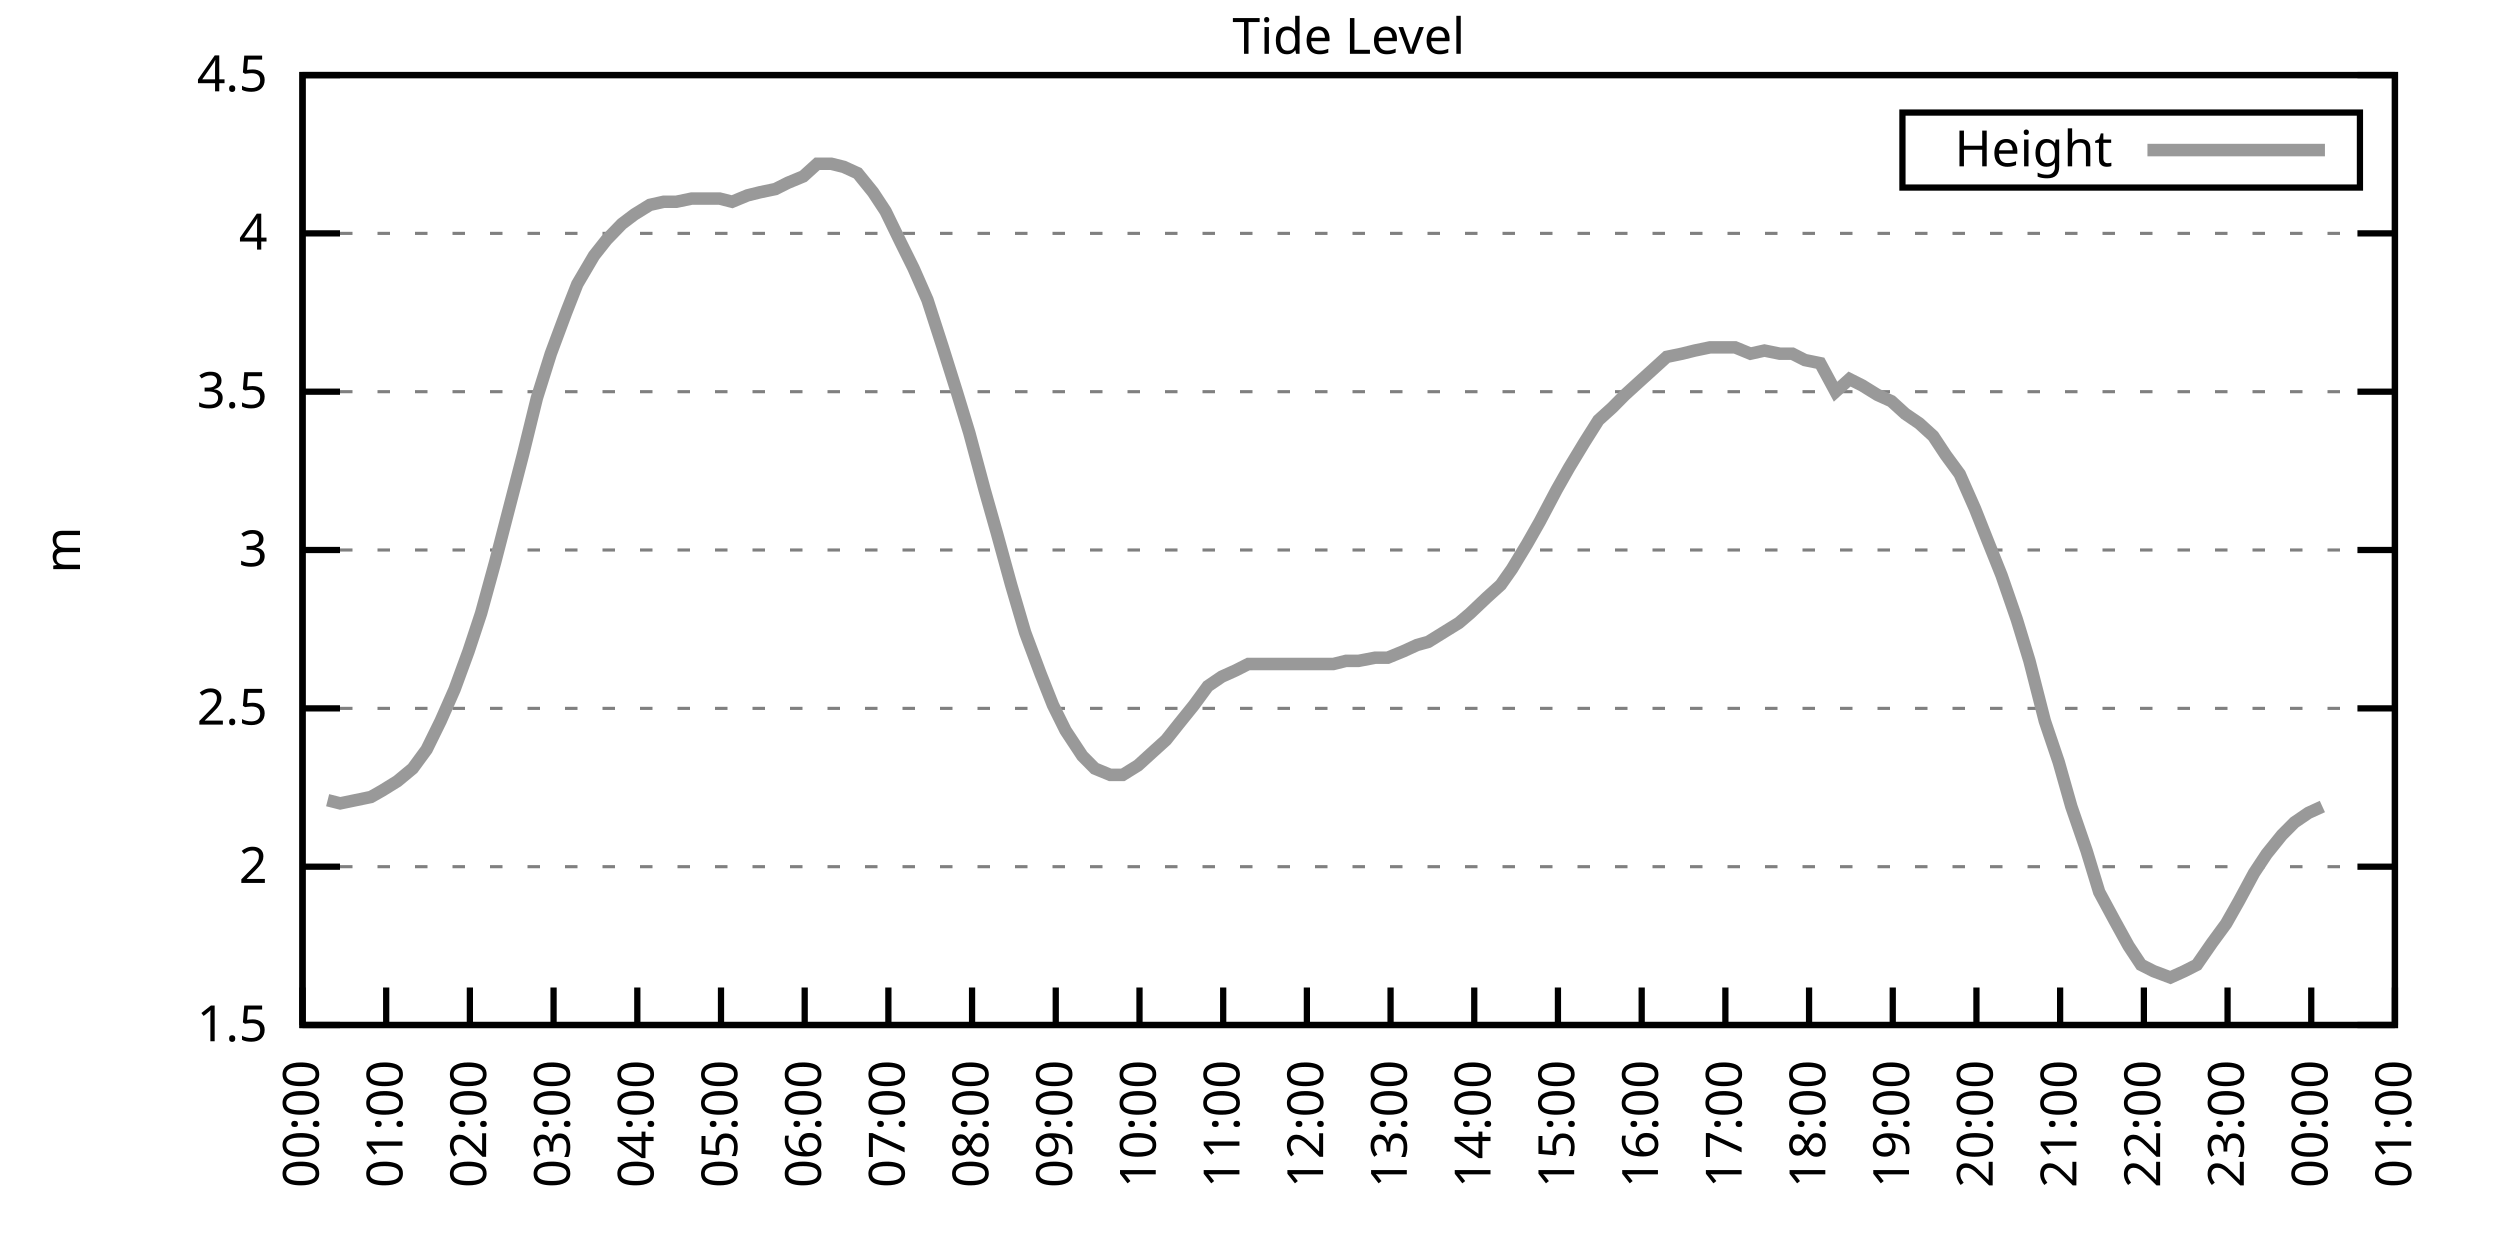
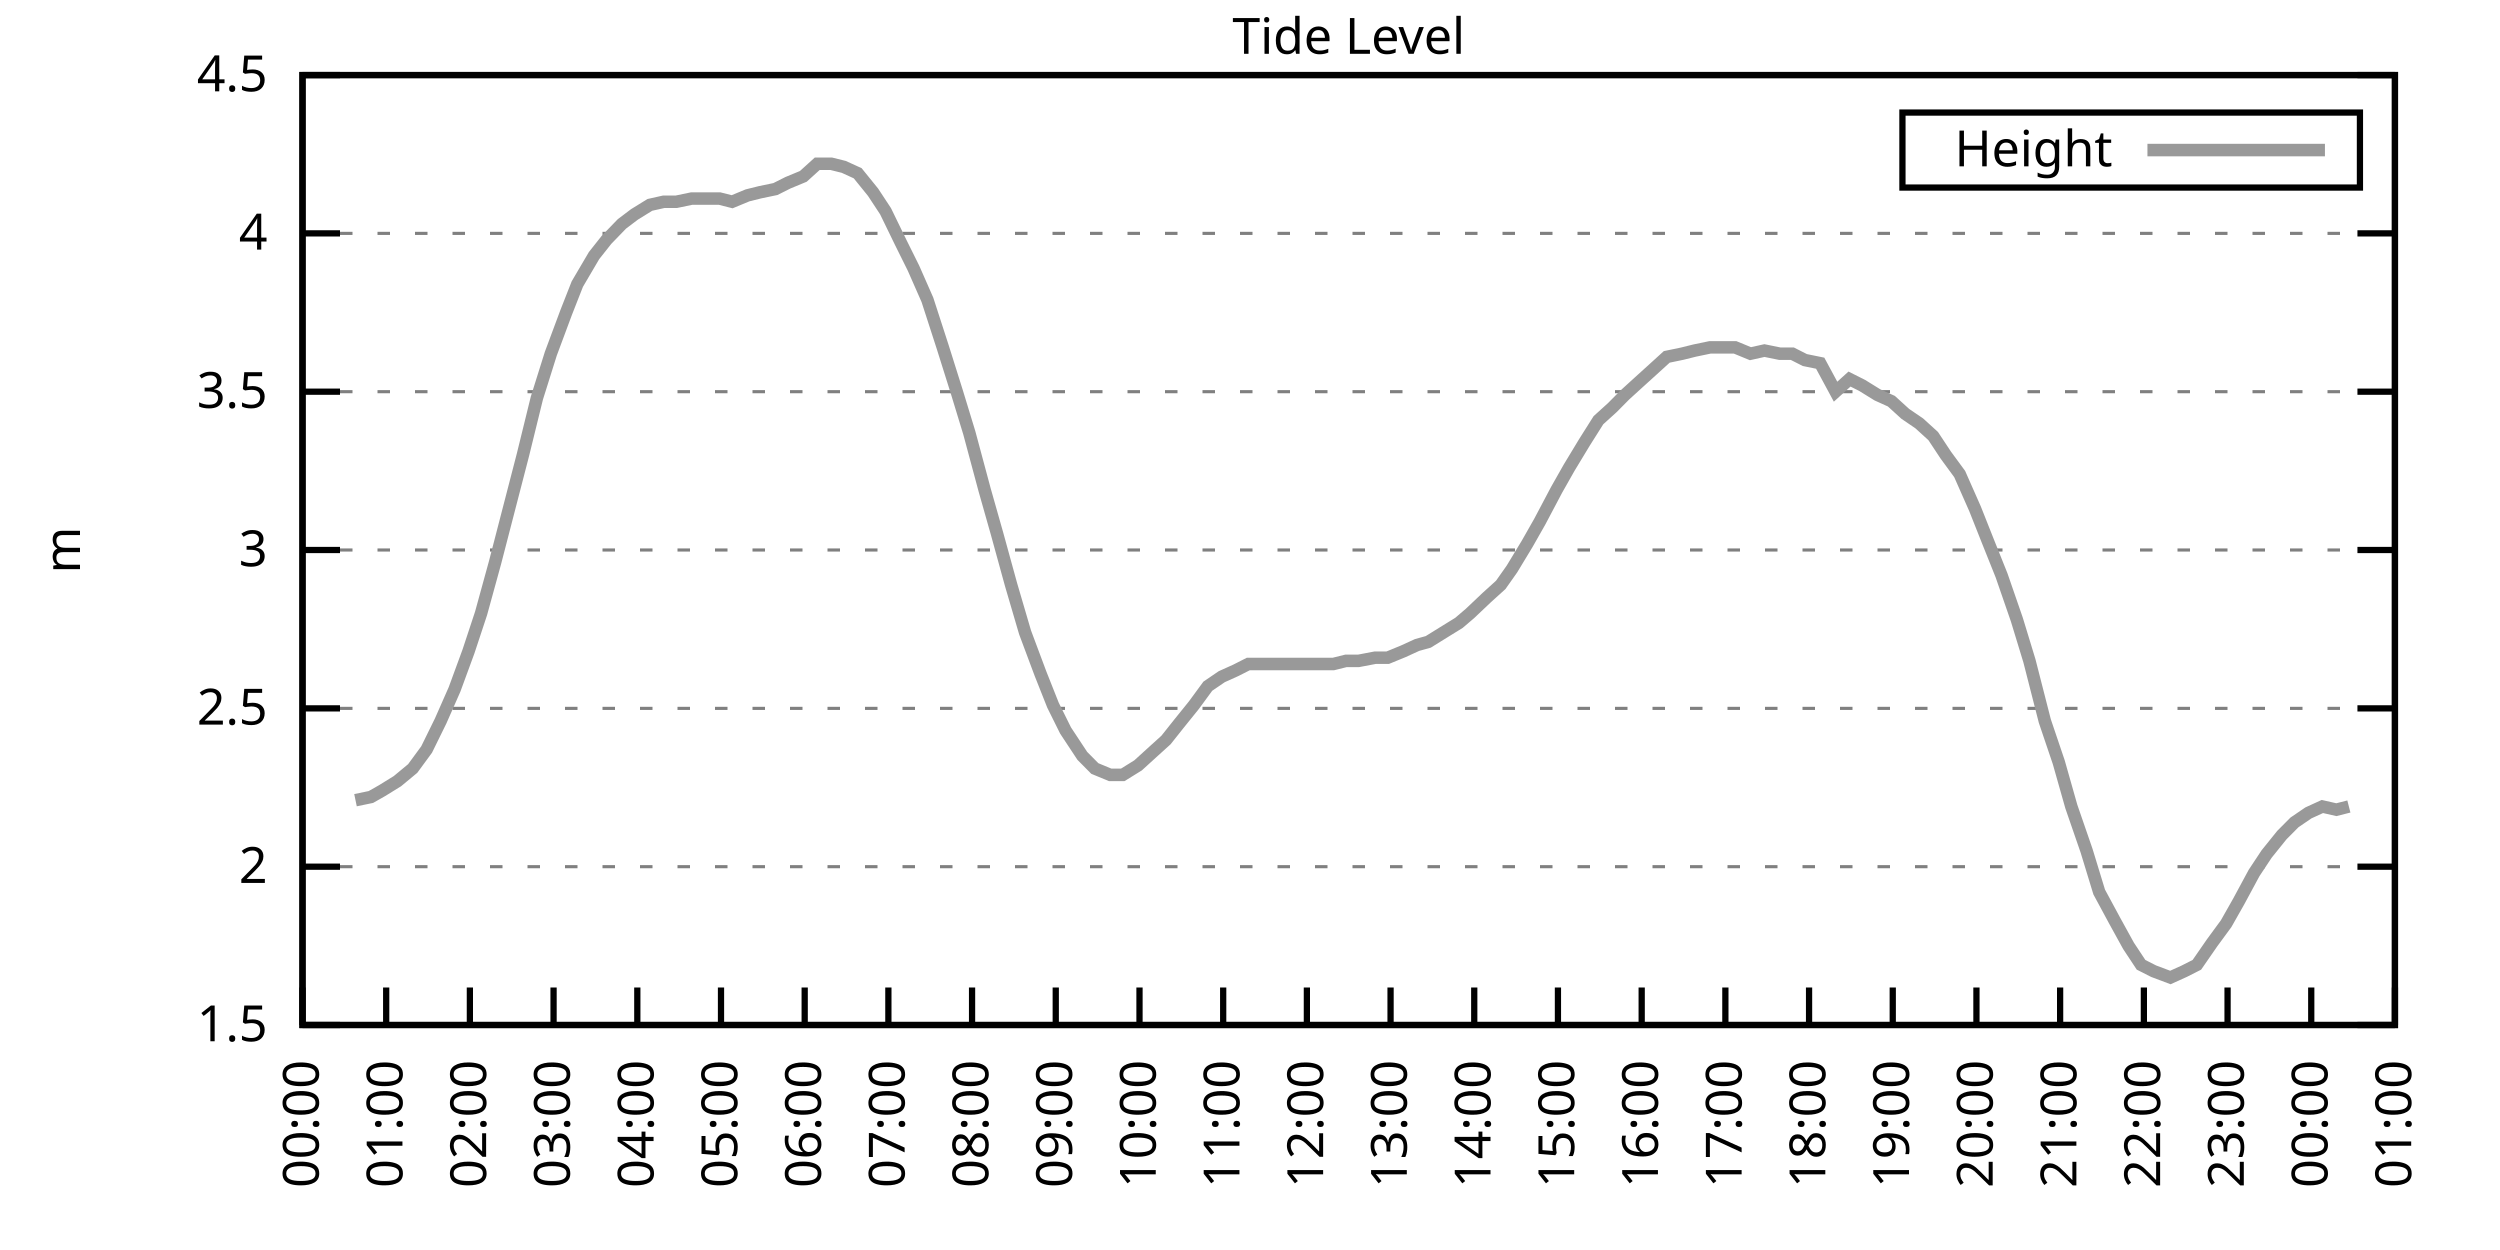
<svg xmlns="http://www.w3.org/2000/svg" xmlns:xlink="http://www.w3.org/1999/xlink" width="400" height="200" viewBox="0 0 400 200">
  <g id="gnuplot_canvas">
    <rect x="0" y="0" width="400" height="200" fill="none" />
    <defs>
      <circle id="gpDot" r="0.5" stroke-width="0.5" stroke="currentColor" />
      <path id="gpPt0" stroke-width="0.333" stroke="currentColor" d="M-1,0 h2 M0,-1 v2" />
      <path id="gpPt1" stroke-width="0.333" stroke="currentColor" d="M-1,-1 L1,1 M1,-1 L-1,1" />
      <path id="gpPt2" stroke-width="0.333" stroke="currentColor" d="M-1,0 L1,0 M0,-1 L0,1 M-1,-1 L1,1 M-1,1 L1,-1" />
      <rect id="gpPt3" stroke-width="0.333" stroke="currentColor" x="-1" y="-1" width="2" height="2" />
      <rect id="gpPt4" stroke-width="0.333" stroke="currentColor" fill="currentColor" x="-1" y="-1" width="2" height="2" />
      <circle id="gpPt5" stroke-width="0.333" stroke="currentColor" cx="0" cy="0" r="1" />
      <use xlink:href="#gpPt5" id="gpPt6" fill="currentColor" stroke="none" />
      <path id="gpPt7" stroke-width="0.333" stroke="currentColor" d="M0,-1.33 L-1.33,0.67 L1.33,0.67 z" />
      <use xlink:href="#gpPt7" id="gpPt8" fill="currentColor" stroke="none" />
      <use xlink:href="#gpPt7" id="gpPt9" stroke="currentColor" transform="rotate(180)" />
      <use xlink:href="#gpPt9" id="gpPt10" fill="currentColor" stroke="none" />
      <use xlink:href="#gpPt3" id="gpPt11" stroke="currentColor" transform="rotate(45)" />
      <use xlink:href="#gpPt11" id="gpPt12" fill="currentColor" stroke="none" />
      <path id="gpPt13" stroke-width="0.333" stroke="currentColor" d="M0,1.330 L1.265,0.411 L0.782,-1.067 L-0.782,-1.076 L-1.265,0.411 z" />
      <use xlink:href="#gpPt13" id="gpPt14" fill="currentColor" stroke="none" />
      <filter id="textbox" filterUnits="objectBoundingBox" x="0" y="0" height="1" width="1">
        <feFlood flood-color="white" flood-opacity="1" result="bgnd" />
        <feComposite in="SourceGraphic" in2="bgnd" operator="atop" />
      </filter>
      <filter id="greybox" filterUnits="objectBoundingBox" x="0" y="0" height="1" width="1">
        <feFlood flood-color="lightgrey" flood-opacity="1" result="grey" />
        <feComposite in="SourceGraphic" in2="grey" operator="atop" />
      </filter>
    </defs>
    <g fill="none" color="white" stroke="currentColor" stroke-width="1.00" stroke-linecap="butt" stroke-linejoin="miter">
</g>
    <g fill="none" color="black" stroke="currentColor" stroke-width="1.00" stroke-linecap="butt" stroke-linejoin="miter">
      <g stroke="none" shape-rendering="crispEdges">
        <polygon fill="rgb(255, 255, 255)" points="48.40,164.00 383.18,164.00 383.18,12.02 48.40,12.02 " />
      </g>
    </g>
    <g fill="none" color="black" stroke="currentColor" stroke-width="1.00" stroke-linecap="butt" stroke-linejoin="miter">
</g>
    <g fill="none" color="black" stroke="black" stroke-width="0.50" stroke-linecap="butt" stroke-linejoin="miter">
</g>
    <g fill="none" color="gray" stroke="currentColor" stroke-width="0.50" stroke-linecap="butt" stroke-linejoin="miter">
      <path stroke="gray" stroke-dasharray="2,4" class="gridline" d="M48.40,164.00 L383.19,164.00  " />
    </g>
    <g fill="none" color="gray" stroke="gray" stroke-width="1.00" stroke-linecap="butt" stroke-linejoin="miter">
</g>
    <g fill="none" color="black" stroke="currentColor" stroke-width="1.00" stroke-linecap="butt" stroke-linejoin="miter">
      <path stroke="black" d="M48.40,164.00 L54.40,164.00 M383.19,164.00 L377.19,164.00  " />
      <g transform="translate(42.80,166.60)" stroke="none" fill="black" font-family="Sans" font-size="8.00" text-anchor="end">
        <text>
          <tspan font-family="Sans"> 1.5</tspan>
        </text>
      </g>
    </g>
    <g fill="none" color="black" stroke="currentColor" stroke-width="1.00" stroke-linecap="butt" stroke-linejoin="miter">
</g>
    <g fill="none" color="black" stroke="black" stroke-width="0.50" stroke-linecap="butt" stroke-linejoin="miter">
</g>
    <g fill="none" color="gray" stroke="currentColor" stroke-width="0.50" stroke-linecap="butt" stroke-linejoin="miter">
      <path stroke="gray" stroke-dasharray="2,4" class="gridline" d="M48.40,138.67 L383.19,138.67  " />
    </g>
    <g fill="none" color="gray" stroke="gray" stroke-width="1.00" stroke-linecap="butt" stroke-linejoin="miter">
</g>
    <g fill="none" color="black" stroke="currentColor" stroke-width="1.00" stroke-linecap="butt" stroke-linejoin="miter">
      <path stroke="black" d="M48.40,138.67 L54.40,138.67 M383.19,138.67 L377.19,138.67  " />
      <g transform="translate(42.80,141.27)" stroke="none" fill="black" font-family="Sans" font-size="8.00" text-anchor="end">
        <text>
          <tspan font-family="Sans"> 2</tspan>
        </text>
      </g>
    </g>
    <g fill="none" color="black" stroke="currentColor" stroke-width="1.00" stroke-linecap="butt" stroke-linejoin="miter">
</g>
    <g fill="none" color="black" stroke="black" stroke-width="0.50" stroke-linecap="butt" stroke-linejoin="miter">
</g>
    <g fill="none" color="gray" stroke="currentColor" stroke-width="0.50" stroke-linecap="butt" stroke-linejoin="miter">
      <path stroke="gray" stroke-dasharray="2,4" class="gridline" d="M48.40,113.34 L383.19,113.34  " />
    </g>
    <g fill="none" color="gray" stroke="gray" stroke-width="1.00" stroke-linecap="butt" stroke-linejoin="miter">
</g>
    <g fill="none" color="black" stroke="currentColor" stroke-width="1.00" stroke-linecap="butt" stroke-linejoin="miter">
      <path stroke="black" d="M48.40,113.34 L54.40,113.34 M383.19,113.34 L377.19,113.34  " />
      <g transform="translate(42.80,115.94)" stroke="none" fill="black" font-family="Sans" font-size="8.00" text-anchor="end">
        <text>
          <tspan font-family="Sans"> 2.5</tspan>
        </text>
      </g>
    </g>
    <g fill="none" color="black" stroke="currentColor" stroke-width="1.00" stroke-linecap="butt" stroke-linejoin="miter">
</g>
    <g fill="none" color="black" stroke="black" stroke-width="0.50" stroke-linecap="butt" stroke-linejoin="miter">
</g>
    <g fill="none" color="gray" stroke="currentColor" stroke-width="0.50" stroke-linecap="butt" stroke-linejoin="miter">
      <path stroke="gray" stroke-dasharray="2,4" class="gridline" d="M48.40,88.00 L383.19,88.00  " />
    </g>
    <g fill="none" color="gray" stroke="gray" stroke-width="1.00" stroke-linecap="butt" stroke-linejoin="miter">
</g>
    <g fill="none" color="black" stroke="currentColor" stroke-width="1.00" stroke-linecap="butt" stroke-linejoin="miter">
      <path stroke="black" d="M48.40,88.00 L54.40,88.00 M383.19,88.00 L377.19,88.00  " />
      <g transform="translate(42.80,90.60)" stroke="none" fill="black" font-family="Sans" font-size="8.00" text-anchor="end">
        <text>
          <tspan font-family="Sans"> 3</tspan>
        </text>
      </g>
    </g>
    <g fill="none" color="black" stroke="currentColor" stroke-width="1.00" stroke-linecap="butt" stroke-linejoin="miter">
</g>
    <g fill="none" color="black" stroke="black" stroke-width="0.50" stroke-linecap="butt" stroke-linejoin="miter">
</g>
    <g fill="none" color="gray" stroke="currentColor" stroke-width="0.50" stroke-linecap="butt" stroke-linejoin="miter">
      <path stroke="gray" stroke-dasharray="2,4" class="gridline" d="M48.40,62.67 L383.19,62.67  " />
    </g>
    <g fill="none" color="gray" stroke="gray" stroke-width="1.00" stroke-linecap="butt" stroke-linejoin="miter">
</g>
    <g fill="none" color="black" stroke="currentColor" stroke-width="1.00" stroke-linecap="butt" stroke-linejoin="miter">
      <path stroke="black" d="M48.40,62.67 L54.40,62.67 M383.19,62.67 L377.19,62.67  " />
      <g transform="translate(42.80,65.27)" stroke="none" fill="black" font-family="Sans" font-size="8.00" text-anchor="end">
        <text>
          <tspan font-family="Sans"> 3.5</tspan>
        </text>
      </g>
    </g>
    <g fill="none" color="black" stroke="currentColor" stroke-width="1.00" stroke-linecap="butt" stroke-linejoin="miter">
</g>
    <g fill="none" color="black" stroke="black" stroke-width="0.50" stroke-linecap="butt" stroke-linejoin="miter">
</g>
    <g fill="none" color="gray" stroke="currentColor" stroke-width="0.50" stroke-linecap="butt" stroke-linejoin="miter">
      <path stroke="gray" stroke-dasharray="2,4" class="gridline" d="M48.40,37.34 L383.19,37.34  " />
    </g>
    <g fill="none" color="gray" stroke="gray" stroke-width="1.00" stroke-linecap="butt" stroke-linejoin="miter">
</g>
    <g fill="none" color="black" stroke="currentColor" stroke-width="1.00" stroke-linecap="butt" stroke-linejoin="miter">
      <path stroke="black" d="M48.40,37.34 L54.40,37.34 M383.19,37.34 L377.19,37.34  " />
      <g transform="translate(42.80,39.94)" stroke="none" fill="black" font-family="Sans" font-size="8.00" text-anchor="end">
        <text>
          <tspan font-family="Sans"> 4</tspan>
        </text>
      </g>
    </g>
    <g fill="none" color="black" stroke="currentColor" stroke-width="1.00" stroke-linecap="butt" stroke-linejoin="miter">
</g>
    <g fill="none" color="black" stroke="black" stroke-width="0.50" stroke-linecap="butt" stroke-linejoin="miter">
</g>
    <g fill="none" color="gray" stroke="currentColor" stroke-width="0.50" stroke-linecap="butt" stroke-linejoin="miter">
      <path stroke="gray" stroke-dasharray="2,4" class="gridline" d="M48.40,12.01 L383.19,12.01  " />
    </g>
    <g fill="none" color="gray" stroke="gray" stroke-width="1.00" stroke-linecap="butt" stroke-linejoin="miter">
</g>
    <g fill="none" color="black" stroke="currentColor" stroke-width="1.00" stroke-linecap="butt" stroke-linejoin="miter">
      <path stroke="black" d="M48.40,12.01 L54.40,12.01 M383.19,12.01 L377.19,12.01  " />
      <g transform="translate(42.80,14.61)" stroke="none" fill="black" font-family="Sans" font-size="8.00" text-anchor="end">
        <text>
          <tspan font-family="Sans"> 4.5</tspan>
        </text>
      </g>
    </g>
    <g fill="none" color="black" stroke="currentColor" stroke-width="1.00" stroke-linecap="butt" stroke-linejoin="miter">
      <path stroke="black" d="M48.40,164.00 L48.40,158.00  " />
      <g transform="translate(51.00,169.60) rotate(270.00)" stroke="none" fill="black" font-family="Sans" font-size="8.00" text-anchor="end">
        <text>
          <tspan font-family="Sans">00:00</tspan>
        </text>
      </g>
    </g>
    <g fill="none" color="black" stroke="currentColor" stroke-width="1.00" stroke-linecap="butt" stroke-linejoin="miter">
      <path stroke="black" d="M61.79,164.00 L61.79,158.00  " />
      <g transform="translate(64.39,169.60) rotate(270.00)" stroke="none" fill="black" font-family="Sans" font-size="8.00" text-anchor="end">
        <text>
          <tspan font-family="Sans">01:00</tspan>
        </text>
      </g>
    </g>
    <g fill="none" color="black" stroke="currentColor" stroke-width="1.00" stroke-linecap="butt" stroke-linejoin="miter">
      <path stroke="black" d="M75.18,164.00 L75.18,158.00  " />
      <g transform="translate(77.78,169.60) rotate(270.00)" stroke="none" fill="black" font-family="Sans" font-size="8.00" text-anchor="end">
        <text>
          <tspan font-family="Sans">02:00</tspan>
        </text>
      </g>
    </g>
    <g fill="none" color="black" stroke="currentColor" stroke-width="1.00" stroke-linecap="butt" stroke-linejoin="miter">
      <path stroke="black" d="M88.57,164.00 L88.57,158.00  " />
      <g transform="translate(91.17,169.60) rotate(270.00)" stroke="none" fill="black" font-family="Sans" font-size="8.00" text-anchor="end">
        <text>
          <tspan font-family="Sans">03:00</tspan>
        </text>
      </g>
    </g>
    <g fill="none" color="black" stroke="currentColor" stroke-width="1.00" stroke-linecap="butt" stroke-linejoin="miter">
      <path stroke="black" d="M101.97,164.00 L101.97,158.00  " />
      <g transform="translate(104.57,169.60) rotate(270.00)" stroke="none" fill="black" font-family="Sans" font-size="8.00" text-anchor="end">
        <text>
          <tspan font-family="Sans">04:00</tspan>
        </text>
      </g>
    </g>
    <g fill="none" color="black" stroke="currentColor" stroke-width="1.00" stroke-linecap="butt" stroke-linejoin="miter">
      <path stroke="black" d="M115.36,164.00 L115.36,158.00  " />
      <g transform="translate(117.96,169.60) rotate(270.00)" stroke="none" fill="black" font-family="Sans" font-size="8.00" text-anchor="end">
        <text>
          <tspan font-family="Sans">05:00</tspan>
        </text>
      </g>
    </g>
    <g fill="none" color="black" stroke="currentColor" stroke-width="1.00" stroke-linecap="butt" stroke-linejoin="miter">
      <path stroke="black" d="M128.75,164.00 L128.75,158.00  " />
      <g transform="translate(131.35,169.60) rotate(270.00)" stroke="none" fill="black" font-family="Sans" font-size="8.00" text-anchor="end">
        <text>
          <tspan font-family="Sans">06:00</tspan>
        </text>
      </g>
    </g>
    <g fill="none" color="black" stroke="currentColor" stroke-width="1.00" stroke-linecap="butt" stroke-linejoin="miter">
      <path stroke="black" d="M142.14,164.00 L142.14,158.00  " />
      <g transform="translate(144.74,169.60) rotate(270.00)" stroke="none" fill="black" font-family="Sans" font-size="8.00" text-anchor="end">
        <text>
          <tspan font-family="Sans">07:00</tspan>
        </text>
      </g>
    </g>
    <g fill="none" color="black" stroke="currentColor" stroke-width="1.00" stroke-linecap="butt" stroke-linejoin="miter">
      <path stroke="black" d="M155.53,164.00 L155.53,158.00  " />
      <g transform="translate(158.13,169.60) rotate(270.00)" stroke="none" fill="black" font-family="Sans" font-size="8.00" text-anchor="end">
        <text>
          <tspan font-family="Sans">08:00</tspan>
        </text>
      </g>
    </g>
    <g fill="none" color="black" stroke="currentColor" stroke-width="1.00" stroke-linecap="butt" stroke-linejoin="miter">
      <path stroke="black" d="M168.92,164.00 L168.92,158.00  " />
      <g transform="translate(171.52,169.60) rotate(270.00)" stroke="none" fill="black" font-family="Sans" font-size="8.00" text-anchor="end">
        <text>
          <tspan font-family="Sans">09:00</tspan>
        </text>
      </g>
    </g>
    <g fill="none" color="black" stroke="currentColor" stroke-width="1.00" stroke-linecap="butt" stroke-linejoin="miter">
      <path stroke="black" d="M182.32,164.00 L182.32,158.00  " />
      <g transform="translate(184.92,169.60) rotate(270.00)" stroke="none" fill="black" font-family="Sans" font-size="8.00" text-anchor="end">
        <text>
          <tspan font-family="Sans">10:00</tspan>
        </text>
      </g>
    </g>
    <g fill="none" color="black" stroke="currentColor" stroke-width="1.00" stroke-linecap="butt" stroke-linejoin="miter">
      <path stroke="black" d="M195.71,164.00 L195.71,158.00  " />
      <g transform="translate(198.31,169.60) rotate(270.00)" stroke="none" fill="black" font-family="Sans" font-size="8.00" text-anchor="end">
        <text>
          <tspan font-family="Sans">11:00</tspan>
        </text>
      </g>
    </g>
    <g fill="none" color="black" stroke="currentColor" stroke-width="1.00" stroke-linecap="butt" stroke-linejoin="miter">
      <path stroke="black" d="M209.10,164.00 L209.10,158.00  " />
      <g transform="translate(211.70,169.60) rotate(270.00)" stroke="none" fill="black" font-family="Sans" font-size="8.00" text-anchor="end">
        <text>
          <tspan font-family="Sans">12:00</tspan>
        </text>
      </g>
    </g>
    <g fill="none" color="black" stroke="currentColor" stroke-width="1.00" stroke-linecap="butt" stroke-linejoin="miter">
      <path stroke="black" d="M222.49,164.00 L222.49,158.00  " />
      <g transform="translate(225.09,169.60) rotate(270.00)" stroke="none" fill="black" font-family="Sans" font-size="8.00" text-anchor="end">
        <text>
          <tspan font-family="Sans">13:00</tspan>
        </text>
      </g>
    </g>
    <g fill="none" color="black" stroke="currentColor" stroke-width="1.00" stroke-linecap="butt" stroke-linejoin="miter">
      <path stroke="black" d="M235.88,164.00 L235.88,158.00  " />
      <g transform="translate(238.48,169.60) rotate(270.00)" stroke="none" fill="black" font-family="Sans" font-size="8.00" text-anchor="end">
        <text>
          <tspan font-family="Sans">14:00</tspan>
        </text>
      </g>
    </g>
    <g fill="none" color="black" stroke="currentColor" stroke-width="1.00" stroke-linecap="butt" stroke-linejoin="miter">
      <path stroke="black" d="M249.27,164.00 L249.27,158.00  " />
      <g transform="translate(251.87,169.60) rotate(270.00)" stroke="none" fill="black" font-family="Sans" font-size="8.00" text-anchor="end">
        <text>
          <tspan font-family="Sans">15:00</tspan>
        </text>
      </g>
    </g>
    <g fill="none" color="black" stroke="currentColor" stroke-width="1.00" stroke-linecap="butt" stroke-linejoin="miter">
      <path stroke="black" d="M262.67,164.00 L262.67,158.00  " />
      <g transform="translate(265.27,169.60) rotate(270.00)" stroke="none" fill="black" font-family="Sans" font-size="8.00" text-anchor="end">
        <text>
          <tspan font-family="Sans">16:00</tspan>
        </text>
      </g>
    </g>
    <g fill="none" color="black" stroke="currentColor" stroke-width="1.00" stroke-linecap="butt" stroke-linejoin="miter">
      <path stroke="black" d="M276.06,164.00 L276.06,158.00  " />
      <g transform="translate(278.66,169.60) rotate(270.00)" stroke="none" fill="black" font-family="Sans" font-size="8.00" text-anchor="end">
        <text>
          <tspan font-family="Sans">17:00</tspan>
        </text>
      </g>
    </g>
    <g fill="none" color="black" stroke="currentColor" stroke-width="1.00" stroke-linecap="butt" stroke-linejoin="miter">
      <path stroke="black" d="M289.45,164.00 L289.45,158.00  " />
      <g transform="translate(292.05,169.60) rotate(270.00)" stroke="none" fill="black" font-family="Sans" font-size="8.00" text-anchor="end">
        <text>
          <tspan font-family="Sans">18:00</tspan>
        </text>
      </g>
    </g>
    <g fill="none" color="black" stroke="currentColor" stroke-width="1.00" stroke-linecap="butt" stroke-linejoin="miter">
      <path stroke="black" d="M302.84,164.00 L302.84,158.00  " />
      <g transform="translate(305.44,169.60) rotate(270.00)" stroke="none" fill="black" font-family="Sans" font-size="8.00" text-anchor="end">
        <text>
          <tspan font-family="Sans">19:00</tspan>
        </text>
      </g>
    </g>
    <g fill="none" color="black" stroke="currentColor" stroke-width="1.00" stroke-linecap="butt" stroke-linejoin="miter">
      <path stroke="black" d="M316.23,164.00 L316.23,158.00  " />
      <g transform="translate(318.83,169.60) rotate(270.00)" stroke="none" fill="black" font-family="Sans" font-size="8.00" text-anchor="end">
        <text>
          <tspan font-family="Sans">20:00</tspan>
        </text>
      </g>
    </g>
    <g fill="none" color="black" stroke="currentColor" stroke-width="1.00" stroke-linecap="butt" stroke-linejoin="miter">
      <path stroke="black" d="M329.62,164.00 L329.62,158.00  " />
      <g transform="translate(332.22,169.60) rotate(270.00)" stroke="none" fill="black" font-family="Sans" font-size="8.00" text-anchor="end">
        <text>
          <tspan font-family="Sans">21:00</tspan>
        </text>
      </g>
    </g>
    <g fill="none" color="black" stroke="currentColor" stroke-width="1.00" stroke-linecap="butt" stroke-linejoin="miter">
      <path stroke="black" d="M343.02,164.00 L343.02,158.00  " />
      <g transform="translate(345.62,169.60) rotate(270.00)" stroke="none" fill="black" font-family="Sans" font-size="8.00" text-anchor="end">
        <text>
          <tspan font-family="Sans">22:00</tspan>
        </text>
      </g>
    </g>
    <g fill="none" color="black" stroke="currentColor" stroke-width="1.00" stroke-linecap="butt" stroke-linejoin="miter">
      <path stroke="black" d="M356.41,164.00 L356.41,158.00  " />
      <g transform="translate(359.01,169.60) rotate(270.00)" stroke="none" fill="black" font-family="Sans" font-size="8.00" text-anchor="end">
        <text>
          <tspan font-family="Sans">23:00</tspan>
        </text>
      </g>
    </g>
    <g fill="none" color="black" stroke="currentColor" stroke-width="1.00" stroke-linecap="butt" stroke-linejoin="miter">
      <path stroke="black" d="M369.80,164.00 L369.80,158.00  " />
      <g transform="translate(372.40,169.60) rotate(270.00)" stroke="none" fill="black" font-family="Sans" font-size="8.00" text-anchor="end">
        <text>
          <tspan font-family="Sans">00:00</tspan>
        </text>
      </g>
    </g>
    <g fill="none" color="black" stroke="currentColor" stroke-width="1.00" stroke-linecap="butt" stroke-linejoin="miter">
      <path stroke="black" d="M383.19,164.00 L383.19,158.00  " />
      <g transform="translate(385.79,169.60) rotate(270.00)" stroke="none" fill="black" font-family="Sans" font-size="8.00" text-anchor="end">
        <text>
          <tspan font-family="Sans">01:00</tspan>
        </text>
      </g>
    </g>
    <g fill="none" color="black" stroke="currentColor" stroke-width="1.00" stroke-linecap="butt" stroke-linejoin="miter">
</g>
    <g fill="none" color="black" stroke="currentColor" stroke-width="1.00" stroke-linecap="butt" stroke-linejoin="miter">
      <path stroke="black" d="M48.40,12.01 L48.40,164.00 L383.19,164.00 L383.19,12.01 L48.40,12.01 Z  " />
    </g>
    <g fill="none" color="black" stroke="currentColor" stroke-width="1.00" stroke-linecap="butt" stroke-linejoin="miter">
</g>
    <g fill="none" color="black" stroke="currentColor" stroke-width="1.00" stroke-linecap="butt" stroke-linejoin="miter">
      <path stroke="black" d="M304.39,30.01 L304.39,18.01 L377.59,18.01 L377.59,30.01 L304.39,30.01 Z  " />
    </g>
    <g id="Tide_level_plot_1">
      <g fill="none" color="white" stroke="black" stroke-width="2.00" stroke-linecap="butt" stroke-linejoin="miter">
</g>
      <g fill="none" color="black" stroke="currentColor" stroke-width="2.00" stroke-linecap="butt" stroke-linejoin="miter">
        <g transform="translate(337.99,26.61)" stroke="none" fill="black" font-family="Sans" font-size="8.00" text-anchor="end">
          <text>
            <tspan font-family="Sans">Height</tspan>
          </text>
        </g>
      </g>
      <g fill="none" color="black" stroke="currentColor" stroke-width="2.00" stroke-linecap="butt" stroke-linejoin="miter">
-         <path stroke="rgb(153, 153, 153)" d="M343.59,24.01 L371.99,24.01 M52.42,128.03 L54.43,128.54 L56.88,128.03 L59.34,127.52 L61.12,126.51 L63.58,124.99   L66.03,122.96 L68.26,119.92 L70.50,115.36 L72.73,110.30 L74.96,104.22 L76.97,98.14 L79.20,90.03 L81.43,81.42   L83.66,72.81 L85.90,63.69 L88.13,56.59 L90.58,50.01 L92.37,45.45 L95.05,40.89 L97.06,38.35 L99.51,35.82   L101.52,34.30 L103.98,32.78 L106.21,32.28 L108.22,32.28 L110.67,31.77 L112.90,31.77 L115.13,31.77 L117.14,32.28   L119.60,31.26 L121.61,30.76 L124.06,30.25 L126.07,29.24 L128.53,28.22 L130.76,26.20 L132.99,26.20 L135.00,26.70   L137.23,27.72 L139.69,30.76 L141.69,33.80 L144.15,38.86 L146.16,42.91 L148.39,47.98 L150.85,55.58 L153.08,62.67   L155.09,69.26 L157.54,78.38 L159.55,85.47 L161.78,93.58 L164.01,101.18 L166.47,107.76 L168.48,112.83 L170.49,116.88   L173.17,120.94 L175.17,122.96 L177.63,123.98 L179.64,123.98 L182.09,122.46 L184.32,120.43 L186.56,118.40 L188.57,115.87   L191.02,112.83 L193.25,109.79 L195.48,108.27 L197.72,107.26 L199.73,106.24 L202.18,106.24 L204.41,106.24 L206.64,106.24   L208.88,106.24 L210.88,106.24 L213.34,106.24 L215.35,105.74 L217.36,105.74 L220.04,105.23 L222.04,105.23 L224.50,104.22   L226.73,103.20 L228.52,102.70 L230.97,101.18 L233.43,99.66 L235.21,98.14 L237.89,95.60 L240.12,93.58 L241.91,91.04   L244.36,86.99 L246.37,83.45 L249.05,78.38 L251.06,74.83 L253.51,70.78 L255.75,67.23 L257.98,65.21 L259.99,63.18   L262.22,61.15 L264.45,59.13 L266.68,57.10 L269.14,56.59 L271.15,56.09 L273.60,55.58 L275.83,55.58 L277.62,55.58   L280.07,56.59 L282.31,56.09 L284.76,56.59 L286.77,56.59 L288.78,57.61 L291.23,58.11 L293.69,62.67 L295.92,60.65   L297.93,61.66 L300.39,63.18 L302.62,64.19 L304.85,66.22 L307.08,67.74 L309.31,69.77 L311.32,72.81 L313.55,75.85   L316.01,81.42 L318.02,86.49 L320.25,92.06 L322.70,99.15 L324.71,105.74 L327.17,115.36 L329.40,121.95 L331.41,129.04   L333.86,136.14 L335.87,142.72 L338.33,147.28 L340.56,151.33 L342.57,154.37 L344.58,155.39 L347.26,156.40 L349.49,155.39   L351.50,154.37 L353.95,150.83 L356.18,147.79 L358.19,144.24 L360.65,139.68 L362.66,136.64 L365.11,133.60 L367.12,131.58   L369.35,130.06 L371.58,129.04  " />
+         <path stroke="rgb(153, 153, 153)" d="M343.59,24.01 L371.99,24.01 M56.88,128.03 L59.34,127.52 L61.12,126.51 L63.58,124.99 L66.03,122.96 L68.26,119.92   L70.50,115.36 L72.73,110.30 L74.96,104.22 L76.97,98.14 L79.20,90.03 L81.43,81.42 L83.66,72.81 L85.90,63.69   L88.13,56.59 L90.58,50.01 L92.37,45.45 L95.05,40.89 L97.06,38.35 L99.51,35.82 L101.52,34.30 L103.98,32.78   L106.21,32.28 L108.22,32.28 L110.67,31.77 L112.90,31.77 L115.13,31.77 L117.14,32.28 L119.60,31.26 L121.61,30.76   L124.06,30.25 L126.07,29.24 L128.53,28.22 L130.76,26.20 L132.99,26.20 L135.00,26.70 L137.23,27.72 L139.69,30.76   L141.69,33.80 L144.15,38.86 L146.16,42.91 L148.39,47.98 L150.85,55.58 L153.08,62.67 L155.09,69.26 L157.54,78.38   L159.55,85.47 L161.78,93.58 L164.01,101.18 L166.47,107.76 L168.48,112.83 L170.49,116.88 L173.17,120.94 L175.17,122.96   L177.63,123.98 L179.64,123.98 L182.09,122.46 L184.32,120.43 L186.56,118.40 L188.57,115.87 L191.02,112.83 L193.25,109.79   L195.48,108.27 L197.72,107.26 L199.73,106.24 L202.18,106.24 L204.41,106.24 L206.64,106.24 L208.88,106.24 L210.88,106.24   L213.34,106.24 L215.35,105.74 L217.36,105.74 L220.04,105.23 L222.04,105.23 L224.50,104.22 L226.73,103.20 L228.52,102.70   L230.97,101.18 L233.43,99.66 L235.21,98.14 L237.89,95.60 L240.12,93.58 L241.91,91.04 L244.36,86.99 L246.37,83.45   L249.05,78.38 L251.06,74.83 L253.51,70.78 L255.75,67.23 L257.98,65.21 L259.99,63.18 L262.22,61.15 L264.45,59.13   L266.68,57.10 L269.14,56.59 L271.15,56.09 L273.60,55.58 L275.83,55.58 L277.62,55.58 L280.07,56.59 L282.31,56.09   L284.76,56.59 L286.77,56.59 L288.78,57.61 L291.23,58.11 L293.69,62.67 L295.92,60.65 L297.93,61.66 L300.39,63.18   L302.62,64.19 L304.85,66.22 L307.08,67.74 L309.31,69.77 L311.32,72.81 L313.55,75.85 L316.01,81.42 L318.02,86.49   L320.25,92.06 L322.70,99.15 L324.71,105.74 L327.17,115.36 L329.40,121.95 L331.41,129.04 L333.86,136.14 L335.87,142.72   L338.33,147.28 L340.56,151.33 L342.57,154.37 L344.58,155.39 L347.26,156.40 L349.49,155.39 L351.50,154.37 L353.95,150.83   L356.18,147.79 L358.19,144.24 L360.65,139.68 L362.66,136.64 L365.11,133.60 L367.12,131.58 L369.35,130.06 L371.58,129.04   L373.82,129.55 L375.82,129.04  " />
      </g>
    </g>
    <g fill="none" color="black" stroke="currentColor" stroke-width="2.00" stroke-linecap="butt" stroke-linejoin="miter">
</g>
    <g fill="none" color="black" stroke="black" stroke-width="1.00" stroke-linecap="butt" stroke-linejoin="miter">
</g>
    <g fill="none" color="black" stroke="currentColor" stroke-width="1.00" stroke-linecap="butt" stroke-linejoin="miter">
      <path stroke="black" d="M48.40,12.01 L48.40,164.00 L383.19,164.00 L383.19,12.01 L48.40,12.01 Z  " />
      <g transform="translate(12.80,88.01) rotate(270.00)" stroke="none" fill="black" font-family="Sans" font-size="8.00" text-anchor="middle">
        <text>
          <tspan font-family="Sans">m</tspan>
        </text>
      </g>
    </g>
    <g fill="none" color="black" stroke="currentColor" stroke-width="1.00" stroke-linecap="butt" stroke-linejoin="miter">
</g>
    <g fill="none" color="black" stroke="currentColor" stroke-width="1.00" stroke-linecap="butt" stroke-linejoin="miter">
      <g transform="translate(215.79,8.61)" stroke="none" fill="black" font-family="Sans" font-size="8.00" text-anchor="middle">
        <text>
          <tspan font-family="Sans">Tide Level</tspan>
        </text>
      </g>
    </g>
    <g fill="none" color="black" stroke="currentColor" stroke-width="1.00" stroke-linecap="butt" stroke-linejoin="miter">
</g>
  </g>
</svg>
